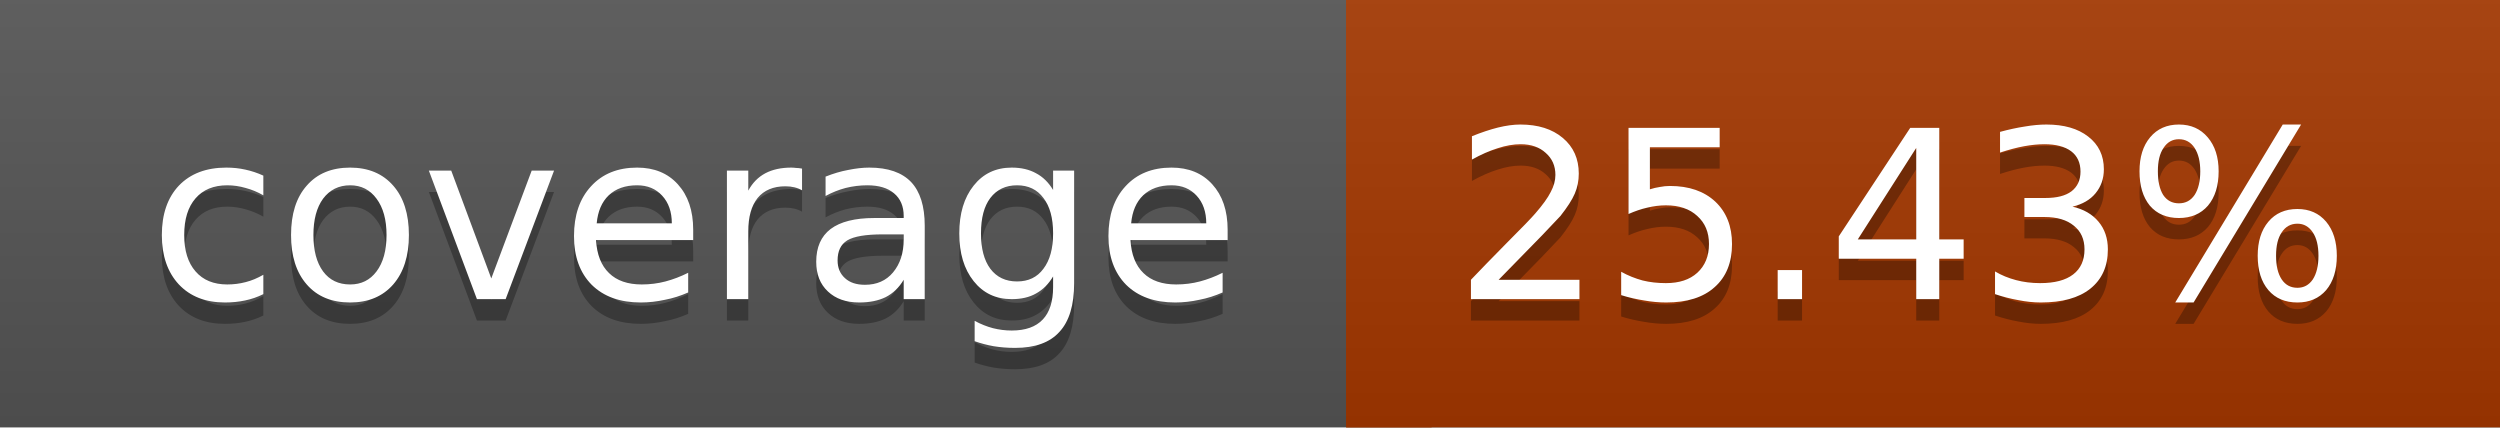
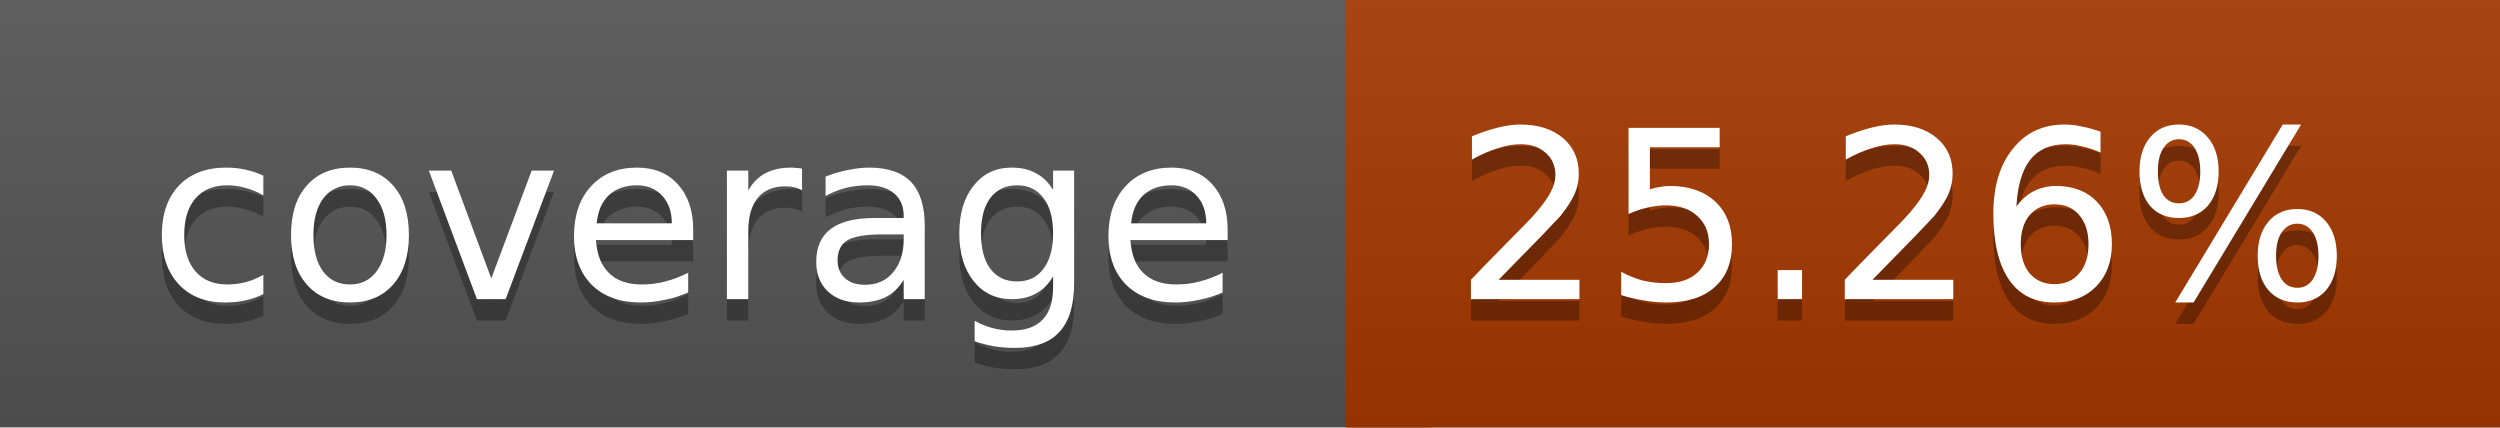
<svg xmlns="http://www.w3.org/2000/svg" width="117" height="20">
  <linearGradient id="a" x2="0" y2="100%">
    <stop offset="0" stop-color="#bbb" stop-opacity=".1" />
    <stop offset="1" stop-opacity=".1" />
  </linearGradient>
  <rect rx="0" width="117" height="20" fill="#555" />
  <rect rx="0" x="63" width="54" height="20" fill="#a53800" />
  <path fill="#a53800" d="M63 0h4v20h-4z" />
  <rect rx="0" width="117" height="20" fill="url(#a)" />
  <g fill="#fff" text-anchor="middle" font-family="DejaVu Sans,Verdana,Geneva,sans-serif" font-size="11">
    <text x="32.5" y="15" fill="#010101" fill-opacity=".3">coverage</text>
    <text x="32.5" y="14">coverage</text>
-     <text x="89" y="15" fill="#010101" fill-opacity=".3">25.43%</text>
-     <text x="89" y="14">25.43%</text>
+     <text x="89" y="15" fill="#010101" fill-opacity=".3">25.26%</text>
+     <text x="89" y="14">25.26%</text>
  </g>
</svg>
